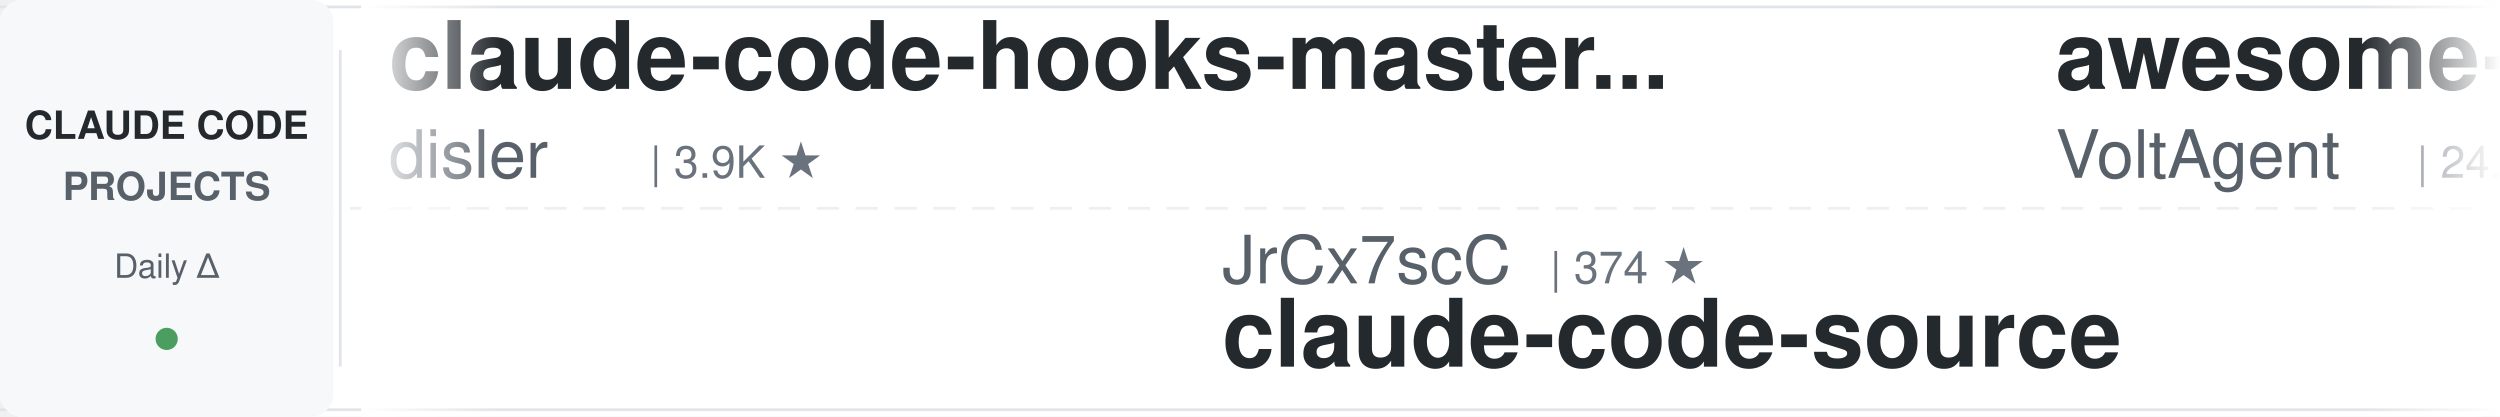
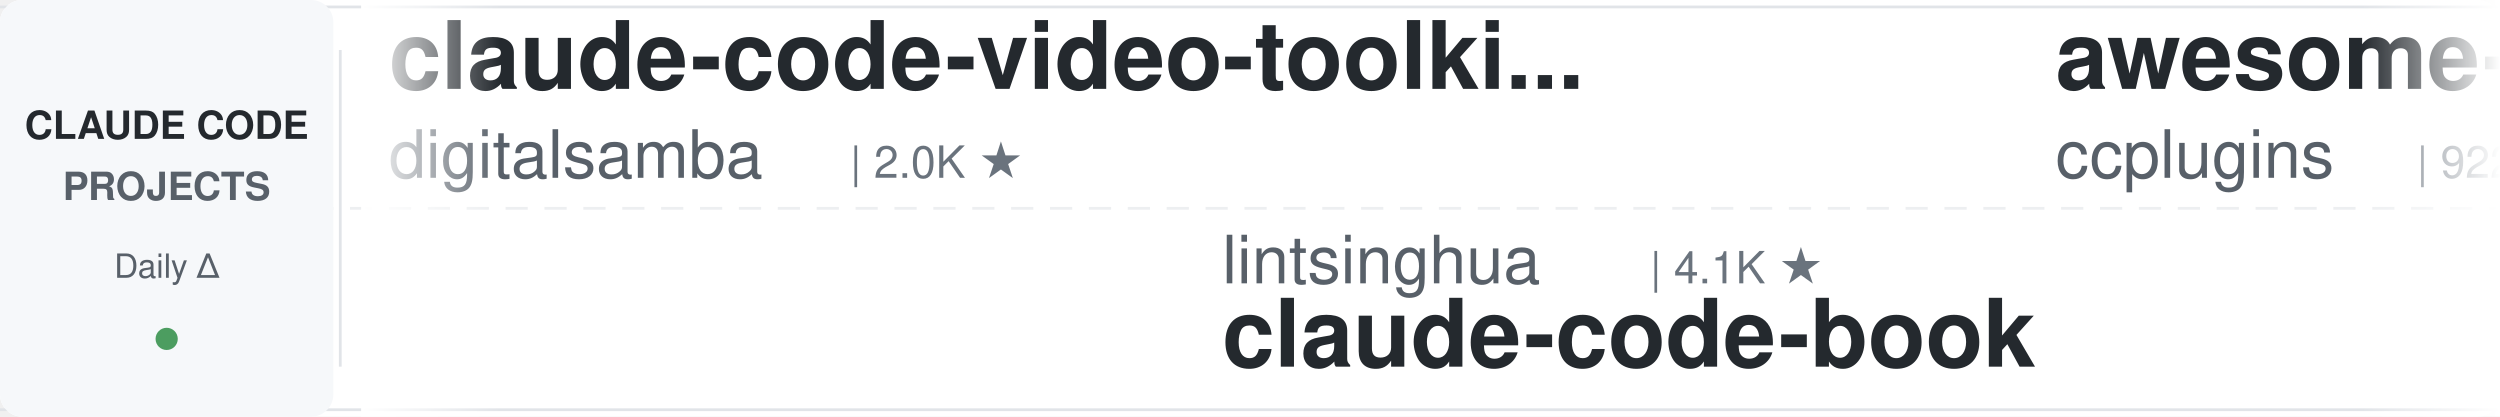
<svg xmlns="http://www.w3.org/2000/svg" width="900" height="150">
  <defs>
    <linearGradient id="awesomeLeftFade" x1="0%" y1="0%" x2="100%" y2="0%">
      <stop offset="0%" style="stop-color:#ffffff;stop-opacity:1" />
      <stop offset="100%" style="stop-color:#ffffff;stop-opacity:0" />
    </linearGradient>
    <linearGradient id="awesomeRightFade" x1="0%" y1="0%" x2="100%" y2="0%">
      <stop offset="0%" style="stop-color:#ffffff;stop-opacity:0" />
      <stop offset="100%" style="stop-color:#ffffff;stop-opacity:1" />
    </linearGradient>
  </defs>
  <rect width="900" height="150" fill="#ffffff" rx="8" />
  <rect x="0" y="2" width="900" height="1" fill="#e1e4e8" />
  <rect x="0" y="147" width="900" height="1" fill="#e1e4e8" />
  <line x1="0" y1="75" x2="900" y2="75" stroke="#e1e4e8" stroke-width="1" stroke-dasharray="8 6" opacity="0.6" />
  <rect x="0" y="0" width="120" height="150" fill="#f6f8fa" rx="8" />
  <text x="60" y="50" font-family="-apple-system, BlinkMacSystemFont, 'Segoe UI', Helvetica, Arial, sans-serif" font-size="14" font-weight="600" fill="#24292e" text-anchor="middle">CLAUDE CODE</text>
  <text x="60" y="72" font-family="-apple-system, BlinkMacSystemFont, 'Segoe UI', Helvetica, Arial, sans-serif" font-size="14" font-weight="600" fill="#586069" text-anchor="middle">PROJECTS</text>
  <text x="60" y="100" font-family="-apple-system, BlinkMacSystemFont, 'Segoe UI', Helvetica, Arial, sans-serif" font-size="12" font-weight="500" fill="#586069" text-anchor="middle">Daily Δ</text>
  <circle cx="60" cy="122" r="4" fill="#22863a" opacity="0.8" />
  <rect x="122" y="18" width="1" height="114" fill="#e1e4e8" />
  <clipPath id="awesomeTickerClip">
    <rect x="130" y="0" width="770" height="150" />
  </clipPath>
  <g clip-path="url(#awesomeTickerClip)">
    <g id="awesomeTickerItems">
      <animateTransform attributeName="transform" attributeType="XML" type="translate" from="0 0" to="-3000 0" dur="54s" repeatCount="indefinite" />
      <g transform="translate(0, 0)">
-         <text x="140" y="32" font-family="-apple-system, BlinkMacSystemFont, 'Segoe UI', Helvetica, Arial, sans-serif" font-size="34" font-weight="600" fill="#24292e">claude-code-hooks-master...</text>
-         <text x="140" y="64" font-family="-apple-system, BlinkMacSystemFont, 'Segoe UI', Helvetica, Arial, sans-serif" font-size="24" font-weight="400" fill="#586069">disler</text>
-         <text x="234" y="64" font-family="-apple-system, BlinkMacSystemFont, 'Segoe UI', Helvetica, Arial, sans-serif" font-size="16" font-weight="500" fill="#6a737d">| 3.9K ★</text>
+         <text x="140" y="32" font-family="-apple-system, BlinkMacSystemFont, 'Segoe UI', Helvetica, Arial, sans-serif" font-size="34" font-weight="600" fill="#24292e">claude-code-video-toolki...</text>
+         <text x="140" y="64" font-family="-apple-system, BlinkMacSystemFont, 'Segoe UI', Helvetica, Arial, sans-serif" font-size="24" font-weight="400" fill="#586069">digitalsamba</text>
+         <text x="306" y="64" font-family="-apple-system, BlinkMacSystemFont, 'Segoe UI', Helvetica, Arial, sans-serif" font-size="16" font-weight="500" fill="#6a737d">| 2.0K ★</text>
      </g>
      <g transform="translate(300, 0)">
-         <text x="140" y="102" font-family="-apple-system, BlinkMacSystemFont, 'Segoe UI', Helvetica, Arial, sans-serif" font-size="24" font-weight="400" fill="#586069">JrCx7scC</text>
-         <text x="258" y="102" font-family="-apple-system, BlinkMacSystemFont, 'Segoe UI', Helvetica, Arial, sans-serif" font-size="16" font-weight="500" fill="#6a737d">| 374 ★</text>
-         <text x="140" y="132" font-family="-apple-system, BlinkMacSystemFont, 'Segoe UI', Helvetica, Arial, sans-serif" font-size="34" font-weight="600" fill="#24292e">claude-code-source</text>
+         <text x="140" y="102" font-family="-apple-system, BlinkMacSystemFont, 'Segoe UI', Helvetica, Arial, sans-serif" font-size="24" font-weight="400" fill="#586069">lintsinghua</text>
+         <text x="294" y="102" font-family="-apple-system, BlinkMacSystemFont, 'Segoe UI', Helvetica, Arial, sans-serif" font-size="16" font-weight="500" fill="#6a737d">| 4.1K ★</text>
+         <text x="140" y="132" font-family="-apple-system, BlinkMacSystemFont, 'Segoe UI', Helvetica, Arial, sans-serif" font-size="34" font-weight="600" fill="#24292e">claude-code-book</text>
      </g>
      <g transform="translate(600, 0)">
-         <text x="140" y="32" font-family="-apple-system, BlinkMacSystemFont, 'Segoe UI', Helvetica, Arial, sans-serif" font-size="34" font-weight="600" fill="#24292e">awesome-claude-code-suba...</text>
-         <text x="140" y="64" font-family="-apple-system, BlinkMacSystemFont, 'Segoe UI', Helvetica, Arial, sans-serif" font-size="24" font-weight="400" fill="#586069">VoltAgent</text>
-         <text x="270" y="64" font-family="-apple-system, BlinkMacSystemFont, 'Segoe UI', Helvetica, Arial, sans-serif" font-size="16" font-weight="500" fill="#6a737d">| 24.5K ★</text>
-         <text x="356" y="64" font-family="-apple-system, BlinkMacSystemFont, 'Segoe UI', Helvetica, Arial, sans-serif" font-size="16" font-weight="500" fill="#22863a"> +2</text>
+         <text x="140" y="32" font-family="-apple-system, BlinkMacSystemFont, 'Segoe UI', Helvetica, Arial, sans-serif" font-size="34" font-weight="600" fill="#24292e">awesome-claude-code-plug...</text>
+         <text x="140" y="64" font-family="-apple-system, BlinkMacSystemFont, 'Segoe UI', Helvetica, Arial, sans-serif" font-size="24" font-weight="400" fill="#586069">ccplugins</text>
+         <text x="270" y="64" font-family="-apple-system, BlinkMacSystemFont, 'Segoe UI', Helvetica, Arial, sans-serif" font-size="16" font-weight="500" fill="#6a737d">| 922 ★</text>
      </g>
      <g transform="translate(900, 0)">
-         <text x="140" y="102" font-family="-apple-system, BlinkMacSystemFont, 'Segoe UI', Helvetica, Arial, sans-serif" font-size="24" font-weight="400" fill="#586069">anthropics</text>
-         <text x="282" y="102" font-family="-apple-system, BlinkMacSystemFont, 'Segoe UI', Helvetica, Arial, sans-serif" font-size="16" font-weight="500" fill="#6a737d">| 6.0K ★</text>
-         <text x="140" y="132" font-family="-apple-system, BlinkMacSystemFont, 'Segoe UI', Helvetica, Arial, sans-serif" font-size="34" font-weight="600" fill="#24292e">claude-code-security-rev...</text>
+         <text x="140" y="102" font-family="-apple-system, BlinkMacSystemFont, 'Segoe UI', Helvetica, Arial, sans-serif" font-size="24" font-weight="400" fill="#586069">chauncygu</text>
+         <text x="270" y="102" font-family="-apple-system, BlinkMacSystemFont, 'Segoe UI', Helvetica, Arial, sans-serif" font-size="16" font-weight="500" fill="#6a737d">| 2.8K ★</text>
+         <text x="140" y="132" font-family="-apple-system, BlinkMacSystemFont, 'Segoe UI', Helvetica, Arial, sans-serif" font-size="34" font-weight="600" fill="#24292e">collection-claude-code-s...</text>
      </g>
      <g transform="translate(1200, 0)">
-         <text x="140" y="32" font-family="-apple-system, BlinkMacSystemFont, 'Segoe UI', Helvetica, Arial, sans-serif" font-size="34" font-weight="600" fill="#24292e">my-claude-code-setup</text>
-         <text x="140" y="64" font-family="-apple-system, BlinkMacSystemFont, 'Segoe UI', Helvetica, Arial, sans-serif" font-size="24" font-weight="400" fill="#586069">centminmod</text>
-         <text x="282" y="64" font-family="-apple-system, BlinkMacSystemFont, 'Segoe UI', Helvetica, Arial, sans-serif" font-size="16" font-weight="500" fill="#6a737d">| 2.6K ★</text>
+         <text x="140" y="32" font-family="-apple-system, BlinkMacSystemFont, 'Segoe UI', Helvetica, Arial, sans-serif" font-size="34" font-weight="600" fill="#24292e">claude-code-guide</text>
+         <text x="140" y="64" font-family="-apple-system, BlinkMacSystemFont, 'Segoe UI', Helvetica, Arial, sans-serif" font-size="24" font-weight="400" fill="#586069">zebbern</text>
+         <text x="246" y="64" font-family="-apple-system, BlinkMacSystemFont, 'Segoe UI', Helvetica, Arial, sans-serif" font-size="16" font-weight="500" fill="#6a737d">| 4.6K ★</text>
      </g>
      <g transform="translate(1500, 0)">
-         <text x="140" y="102" font-family="-apple-system, BlinkMacSystemFont, 'Segoe UI', Helvetica, Arial, sans-serif" font-size="24" font-weight="400" fill="#586069">huangserva</text>
-         <text x="282" y="102" font-family="-apple-system, BlinkMacSystemFont, 'Segoe UI', Helvetica, Arial, sans-serif" font-size="16" font-weight="500" fill="#6a737d">| 623 ★</text>
-         <text x="140" y="132" font-family="-apple-system, BlinkMacSystemFont, 'Segoe UI', Helvetica, Arial, sans-serif" font-size="34" font-weight="600" fill="#24292e">claude-code-cli</text>
+         <text x="140" y="102" font-family="-apple-system, BlinkMacSystemFont, 'Segoe UI', Helvetica, Arial, sans-serif" font-size="24" font-weight="400" fill="#586069">Pimzino</text>
+         <text x="246" y="102" font-family="-apple-system, BlinkMacSystemFont, 'Segoe UI', Helvetica, Arial, sans-serif" font-size="16" font-weight="500" fill="#6a737d">| 3.8K ★</text>
+         <text x="140" y="132" font-family="-apple-system, BlinkMacSystemFont, 'Segoe UI', Helvetica, Arial, sans-serif" font-size="34" font-weight="600" fill="#24292e">claude-code-spec-workflo...</text>
      </g>
      <g transform="translate(1800, 0)">
-         <text x="140" y="32" font-family="-apple-system, BlinkMacSystemFont, 'Segoe UI', Helvetica, Arial, sans-serif" font-size="34" font-weight="600" fill="#24292e">system_prompts_leaks</text>
-         <text x="140" y="64" font-family="-apple-system, BlinkMacSystemFont, 'Segoe UI', Helvetica, Arial, sans-serif" font-size="24" font-weight="400" fill="#586069">asgeirtj</text>
-         <text x="258" y="64" font-family="-apple-system, BlinkMacSystemFont, 'Segoe UI', Helvetica, Arial, sans-serif" font-size="16" font-weight="500" fill="#6a737d">| 63.4K ★</text>
-         <text x="344" y="64" font-family="-apple-system, BlinkMacSystemFont, 'Segoe UI', Helvetica, Arial, sans-serif" font-size="16" font-weight="500" fill="#22863a"> +9</text>
+         <text x="140" y="32" font-family="-apple-system, BlinkMacSystemFont, 'Segoe UI', Helvetica, Arial, sans-serif" font-size="34" font-weight="600" fill="#24292e">awesome-claude-code-tool...</text>
+         <text x="140" y="64" font-family="-apple-system, BlinkMacSystemFont, 'Segoe UI', Helvetica, Arial, sans-serif" font-size="24" font-weight="400" fill="#586069">rohitg00</text>
+         <text x="258" y="64" font-family="-apple-system, BlinkMacSystemFont, 'Segoe UI', Helvetica, Arial, sans-serif" font-size="16" font-weight="500" fill="#6a737d">| 2.5K ★</text>
+         <text x="335" y="64" font-family="-apple-system, BlinkMacSystemFont, 'Segoe UI', Helvetica, Arial, sans-serif" font-size="16" font-weight="500" fill="#22863a"> +2</text>
      </g>
      <g transform="translate(2100, 0)">
-         <text x="140" y="102" font-family="-apple-system, BlinkMacSystemFont, 'Segoe UI', Helvetica, Arial, sans-serif" font-size="24" font-weight="400" fill="#586069">Donchitos</text>
-         <text x="270" y="102" font-family="-apple-system, BlinkMacSystemFont, 'Segoe UI', Helvetica, Arial, sans-serif" font-size="16" font-weight="500" fill="#6a737d">| 24.4K ★</text>
-         <text x="356" y="102" font-family="-apple-system, BlinkMacSystemFont, 'Segoe UI', Helvetica, Arial, sans-serif" font-size="16" font-weight="500" fill="#22863a"> +8</text>
-         <text x="140" y="132" font-family="-apple-system, BlinkMacSystemFont, 'Segoe UI', Helvetica, Arial, sans-serif" font-size="34" font-weight="600" fill="#24292e">Claude-Code-Game-Studios</text>
+         <text x="140" y="102" font-family="-apple-system, BlinkMacSystemFont, 'Segoe UI', Helvetica, Arial, sans-serif" font-size="24" font-weight="400" fill="#586069">diet103</text>
+         <text x="246" y="102" font-family="-apple-system, BlinkMacSystemFont, 'Segoe UI', Helvetica, Arial, sans-serif" font-size="16" font-weight="500" fill="#6a737d">| 10.0K ★</text>
+         <text x="140" y="132" font-family="-apple-system, BlinkMacSystemFont, 'Segoe UI', Helvetica, Arial, sans-serif" font-size="34" font-weight="600" fill="#24292e">claude-code-infrastructu...</text>
      </g>
      <g transform="translate(2400, 0)">
-         <text x="140" y="32" font-family="-apple-system, BlinkMacSystemFont, 'Segoe UI', Helvetica, Arial, sans-serif" font-size="34" font-weight="600" fill="#24292e">Claude-Code</text>
-         <text x="140" y="64" font-family="-apple-system, BlinkMacSystemFont, 'Segoe UI', Helvetica, Arial, sans-serif" font-size="24" font-weight="400" fill="#586069">OrcaWhisper</text>
-         <text x="294" y="64" font-family="-apple-system, BlinkMacSystemFont, 'Segoe UI', Helvetica, Arial, sans-serif" font-size="16" font-weight="500" fill="#6a737d">| 92 ★</text>
+         <text x="140" y="32" font-family="-apple-system, BlinkMacSystemFont, 'Segoe UI', Helvetica, Arial, sans-serif" font-size="34" font-weight="600" fill="#24292e">claude-code-skills</text>
+         <text x="140" y="64" font-family="-apple-system, BlinkMacSystemFont, 'Segoe UI', Helvetica, Arial, sans-serif" font-size="24" font-weight="400" fill="#586069">daymade</text>
+         <text x="246" y="64" font-family="-apple-system, BlinkMacSystemFont, 'Segoe UI', Helvetica, Arial, sans-serif" font-size="16" font-weight="500" fill="#6a737d">| 1.3K ★</text>
      </g>
      <g transform="translate(2700, 0)">
-         <text x="140" y="102" font-family="-apple-system, BlinkMacSystemFont, 'Segoe UI', Helvetica, Arial, sans-serif" font-size="24" font-weight="400" fill="#586069">hangsman</text>
-         <text x="258" y="102" font-family="-apple-system, BlinkMacSystemFont, 'Segoe UI', Helvetica, Arial, sans-serif" font-size="16" font-weight="500" fill="#6a737d">| 790 ★</text>
+         <text x="140" y="102" font-family="-apple-system, BlinkMacSystemFont, 'Segoe UI', Helvetica, Arial, sans-serif" font-size="24" font-weight="400" fill="#586069">AprilNEA</text>
+         <text x="258" y="102" font-family="-apple-system, BlinkMacSystemFont, 'Segoe UI', Helvetica, Arial, sans-serif" font-size="16" font-weight="500" fill="#6a737d">| 391 ★</text>
        <text x="140" y="132" font-family="-apple-system, BlinkMacSystemFont, 'Segoe UI', Helvetica, Arial, sans-serif" font-size="34" font-weight="600" fill="#24292e">claude-code-source</text>
      </g>
      <g transform="translate(3000, 0)">
-         <text x="140" y="32" font-family="-apple-system, BlinkMacSystemFont, 'Segoe UI', Helvetica, Arial, sans-serif" font-size="34" font-weight="600" fill="#24292e">claude-code-hooks-master...</text>
-         <text x="140" y="64" font-family="-apple-system, BlinkMacSystemFont, 'Segoe UI', Helvetica, Arial, sans-serif" font-size="24" font-weight="400" fill="#586069">disler</text>
-         <text x="234" y="64" font-family="-apple-system, BlinkMacSystemFont, 'Segoe UI', Helvetica, Arial, sans-serif" font-size="16" font-weight="500" fill="#6a737d">| 3.9K ★</text>
+         <text x="140" y="32" font-family="-apple-system, BlinkMacSystemFont, 'Segoe UI', Helvetica, Arial, sans-serif" font-size="34" font-weight="600" fill="#24292e">claude-code-video-toolki...</text>
+         <text x="140" y="64" font-family="-apple-system, BlinkMacSystemFont, 'Segoe UI', Helvetica, Arial, sans-serif" font-size="24" font-weight="400" fill="#586069">digitalsamba</text>
+         <text x="306" y="64" font-family="-apple-system, BlinkMacSystemFont, 'Segoe UI', Helvetica, Arial, sans-serif" font-size="16" font-weight="500" fill="#6a737d">| 2.0K ★</text>
      </g>
      <g transform="translate(3300, 0)">
-         <text x="140" y="102" font-family="-apple-system, BlinkMacSystemFont, 'Segoe UI', Helvetica, Arial, sans-serif" font-size="24" font-weight="400" fill="#586069">JrCx7scC</text>
-         <text x="258" y="102" font-family="-apple-system, BlinkMacSystemFont, 'Segoe UI', Helvetica, Arial, sans-serif" font-size="16" font-weight="500" fill="#6a737d">| 374 ★</text>
-         <text x="140" y="132" font-family="-apple-system, BlinkMacSystemFont, 'Segoe UI', Helvetica, Arial, sans-serif" font-size="34" font-weight="600" fill="#24292e">claude-code-source</text>
+         <text x="140" y="102" font-family="-apple-system, BlinkMacSystemFont, 'Segoe UI', Helvetica, Arial, sans-serif" font-size="24" font-weight="400" fill="#586069">lintsinghua</text>
+         <text x="294" y="102" font-family="-apple-system, BlinkMacSystemFont, 'Segoe UI', Helvetica, Arial, sans-serif" font-size="16" font-weight="500" fill="#6a737d">| 4.1K ★</text>
+         <text x="140" y="132" font-family="-apple-system, BlinkMacSystemFont, 'Segoe UI', Helvetica, Arial, sans-serif" font-size="34" font-weight="600" fill="#24292e">claude-code-book</text>
      </g>
      <g transform="translate(3600, 0)">
-         <text x="140" y="32" font-family="-apple-system, BlinkMacSystemFont, 'Segoe UI', Helvetica, Arial, sans-serif" font-size="34" font-weight="600" fill="#24292e">awesome-claude-code-suba...</text>
-         <text x="140" y="64" font-family="-apple-system, BlinkMacSystemFont, 'Segoe UI', Helvetica, Arial, sans-serif" font-size="24" font-weight="400" fill="#586069">VoltAgent</text>
-         <text x="270" y="64" font-family="-apple-system, BlinkMacSystemFont, 'Segoe UI', Helvetica, Arial, sans-serif" font-size="16" font-weight="500" fill="#6a737d">| 24.5K ★</text>
-         <text x="356" y="64" font-family="-apple-system, BlinkMacSystemFont, 'Segoe UI', Helvetica, Arial, sans-serif" font-size="16" font-weight="500" fill="#22863a"> +2</text>
+         <text x="140" y="32" font-family="-apple-system, BlinkMacSystemFont, 'Segoe UI', Helvetica, Arial, sans-serif" font-size="34" font-weight="600" fill="#24292e">awesome-claude-code-plug...</text>
+         <text x="140" y="64" font-family="-apple-system, BlinkMacSystemFont, 'Segoe UI', Helvetica, Arial, sans-serif" font-size="24" font-weight="400" fill="#586069">ccplugins</text>
+         <text x="270" y="64" font-family="-apple-system, BlinkMacSystemFont, 'Segoe UI', Helvetica, Arial, sans-serif" font-size="16" font-weight="500" fill="#6a737d">| 922 ★</text>
      </g>
      <g transform="translate(3900, 0)">
-         <text x="140" y="102" font-family="-apple-system, BlinkMacSystemFont, 'Segoe UI', Helvetica, Arial, sans-serif" font-size="24" font-weight="400" fill="#586069">anthropics</text>
-         <text x="282" y="102" font-family="-apple-system, BlinkMacSystemFont, 'Segoe UI', Helvetica, Arial, sans-serif" font-size="16" font-weight="500" fill="#6a737d">| 6.0K ★</text>
-         <text x="140" y="132" font-family="-apple-system, BlinkMacSystemFont, 'Segoe UI', Helvetica, Arial, sans-serif" font-size="34" font-weight="600" fill="#24292e">claude-code-security-rev...</text>
+         <text x="140" y="102" font-family="-apple-system, BlinkMacSystemFont, 'Segoe UI', Helvetica, Arial, sans-serif" font-size="24" font-weight="400" fill="#586069">chauncygu</text>
+         <text x="270" y="102" font-family="-apple-system, BlinkMacSystemFont, 'Segoe UI', Helvetica, Arial, sans-serif" font-size="16" font-weight="500" fill="#6a737d">| 2.8K ★</text>
+         <text x="140" y="132" font-family="-apple-system, BlinkMacSystemFont, 'Segoe UI', Helvetica, Arial, sans-serif" font-size="34" font-weight="600" fill="#24292e">collection-claude-code-s...</text>
      </g>
    </g>
  </g>
  <rect x="130" y="0" width="50" height="150" fill="url(#awesomeLeftFade)" />
  <rect x="850" y="0" width="50" height="150" fill="url(#awesomeRightFade)" />
</svg>
